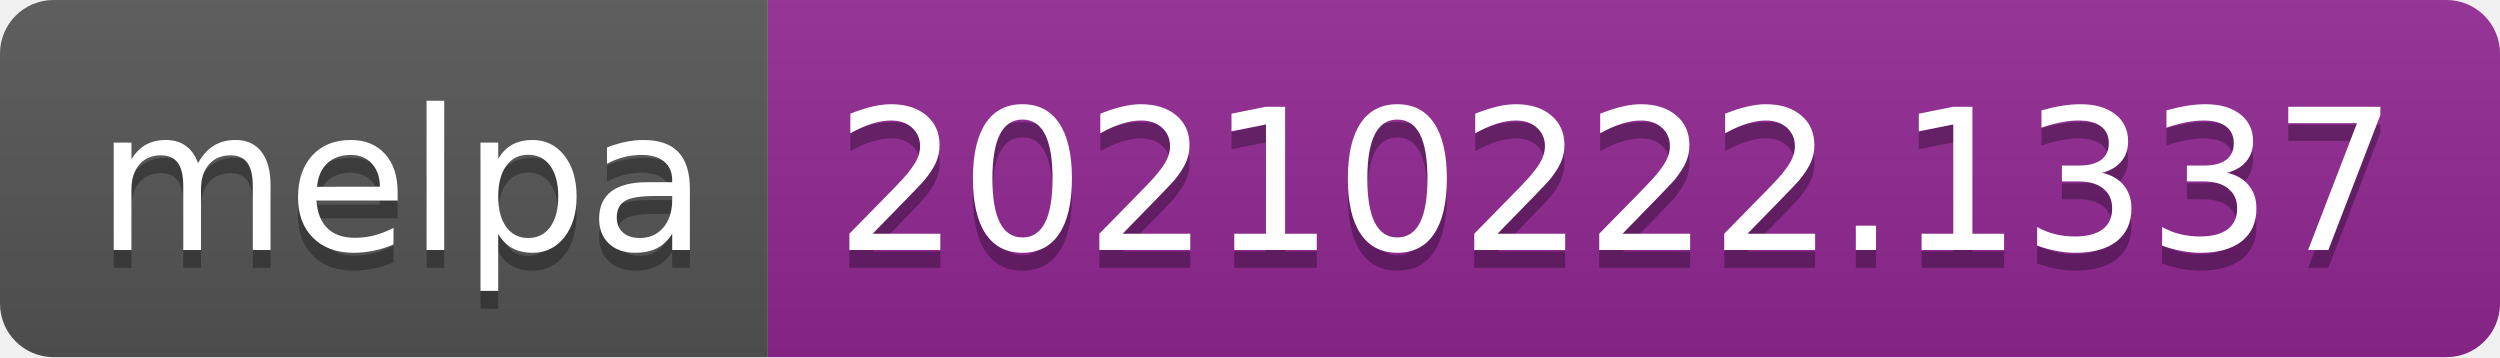
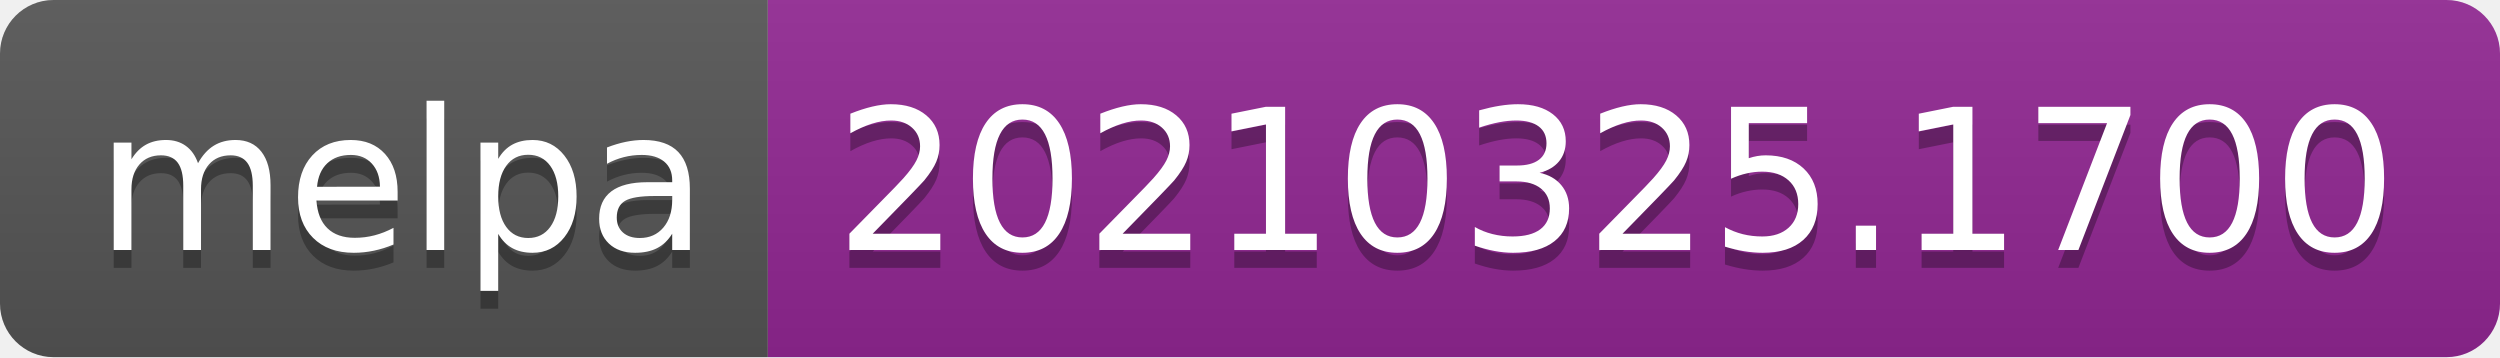
- <svg xmlns="http://www.w3.org/2000/svg" width="140" height="20" role="img" aria-label="melpa: 20210222.1337">
+ <svg xmlns="http://www.w3.org/2000/svg" width="140" height="20" role="img" aria-label="melpa: 20210325.1700">
  <linearGradient id="s" x2="0" y2="100%">
    <stop offset="0" stop-color="#bbb" stop-opacity=".1" />
    <stop offset="1" stop-opacity=".1" />
  </linearGradient>
  <clipPath id="r">
    <rect width="140" height="20" rx="3" fill="#fff" />
  </clipPath>
  <g clip-path="url(#r)">
    <rect width="43" height="20" fill="#555" />
    <rect x="43" width="97" height="20" fill="#922793" />
    <rect width="140" height="20" fill="url(#s)" />
  </g>
  <g fill="#fff" text-anchor="middle" font-family="Verdana,Geneva,DejaVu Sans,sans-serif" text-rendering="geometricPrecision" font-size="110">
    <text aria-hidden="true" x="225" y="150" fill="#010101" fill-opacity=".3" transform="scale(.1)" textLength="330">melpa</text>
    <text x="225" y="140" transform="scale(.1)" fill="#fff" textLength="330">melpa</text>
-     <text aria-hidden="true" x="905" y="150" fill="#010101" fill-opacity=".3" transform="scale(.1)" textLength="870">20210222.1337</text>
-     <text x="905" y="140" transform="scale(.1)" fill="#fff" textLength="870">20210222.1337</text>
+     <text aria-hidden="true" x="905" y="150" fill="#010101" fill-opacity=".3" transform="scale(.1)" textLength="870">20210325.1700</text>
+     <text x="905" y="140" transform="scale(.1)" fill="#fff" textLength="870">20210325.1700</text>
  </g>
</svg>
